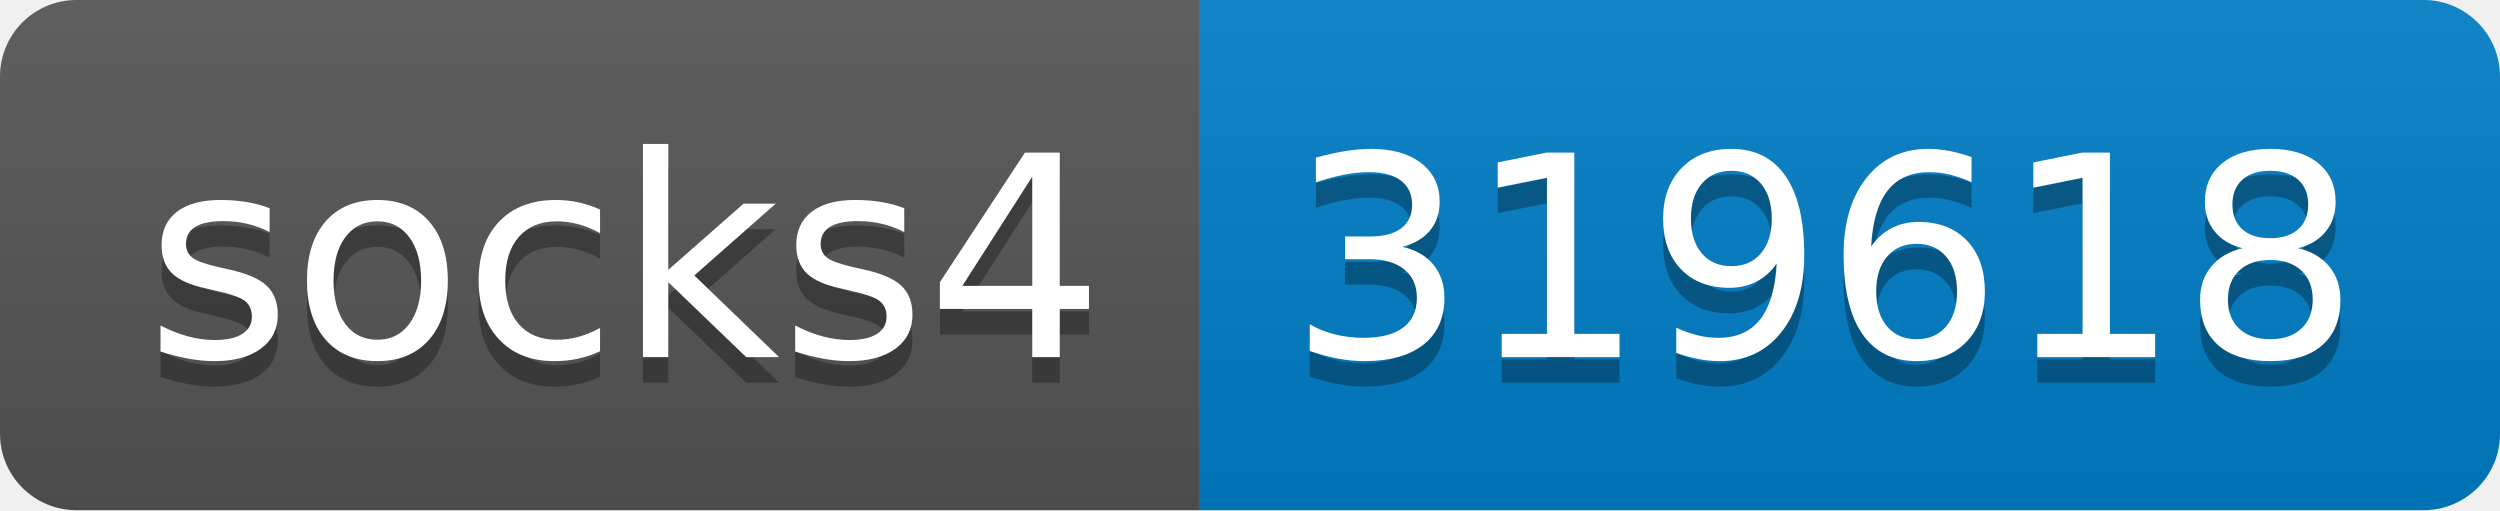
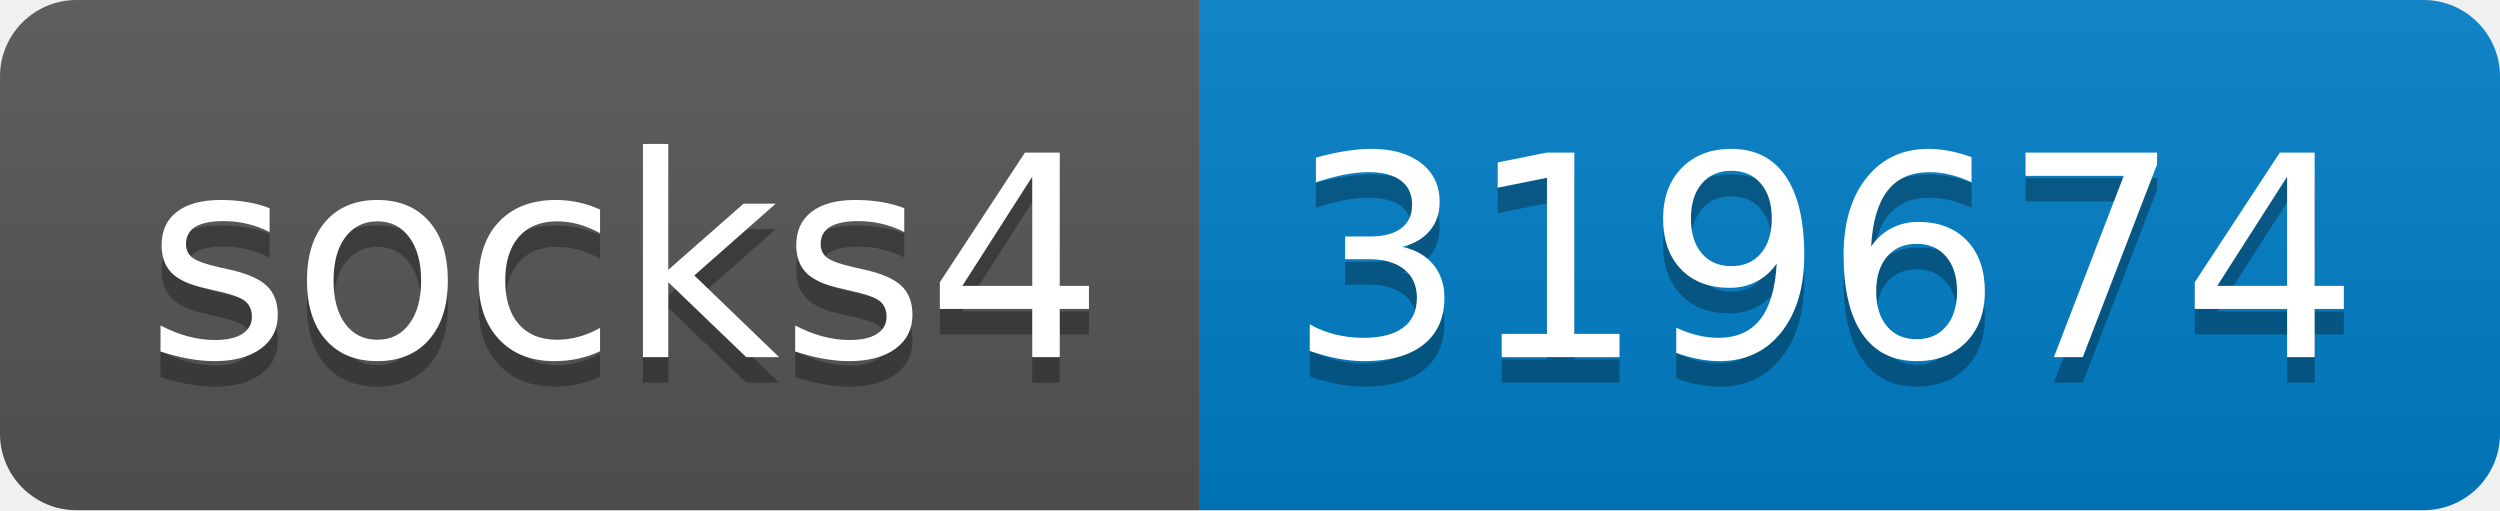
- <svg xmlns="http://www.w3.org/2000/svg" width="98" height="20" role="img" aria-label="socks4: 319618">
+ <svg xmlns="http://www.w3.org/2000/svg" width="98" height="20" role="img" aria-label="socks4: 319674">
  <linearGradient id="s" x2="0" y2="100%">
    <stop offset="0" stop-color="#bbb" stop-opacity=".1" />
    <stop offset="1" stop-opacity=".1" />
  </linearGradient>
  <clipPath id="r">
    <rect width="98" height="20" rx="3" fill="#fff" />
  </clipPath>
  <g clip-path="url(#r)">
    <rect width="47" height="20" fill="#555" />
    <rect x="47" width="51" height="20" fill="#007ec6" />
    <rect width="98" height="20" fill="url(#s)" />
  </g>
  <g fill="#fff" text-anchor="middle" font-family="Verdana,Geneva,DejaVu Sans,sans-serif" text-rendering="geometricPrecision" font-size="110">
    <text aria-hidden="true" x="245" y="150" fill="#010101" fill-opacity=".3" transform="scale(.1)" textLength="370">socks4</text>
    <text x="245" y="140" transform="scale(.1)" fill="#fff" textLength="370">socks4</text>
-     <text aria-hidden="true" x="715" y="150" fill="#010101" fill-opacity=".3" transform="scale(.1)" textLength="410">319618</text>
-     <text x="715" y="140" transform="scale(.1)" fill="#fff" textLength="410">319618</text>
+     <text aria-hidden="true" x="715" y="150" fill="#010101" fill-opacity=".3" transform="scale(.1)" textLength="410">319674</text>
+     <text x="715" y="140" transform="scale(.1)" fill="#fff" textLength="410">319674</text>
  </g>
</svg>
